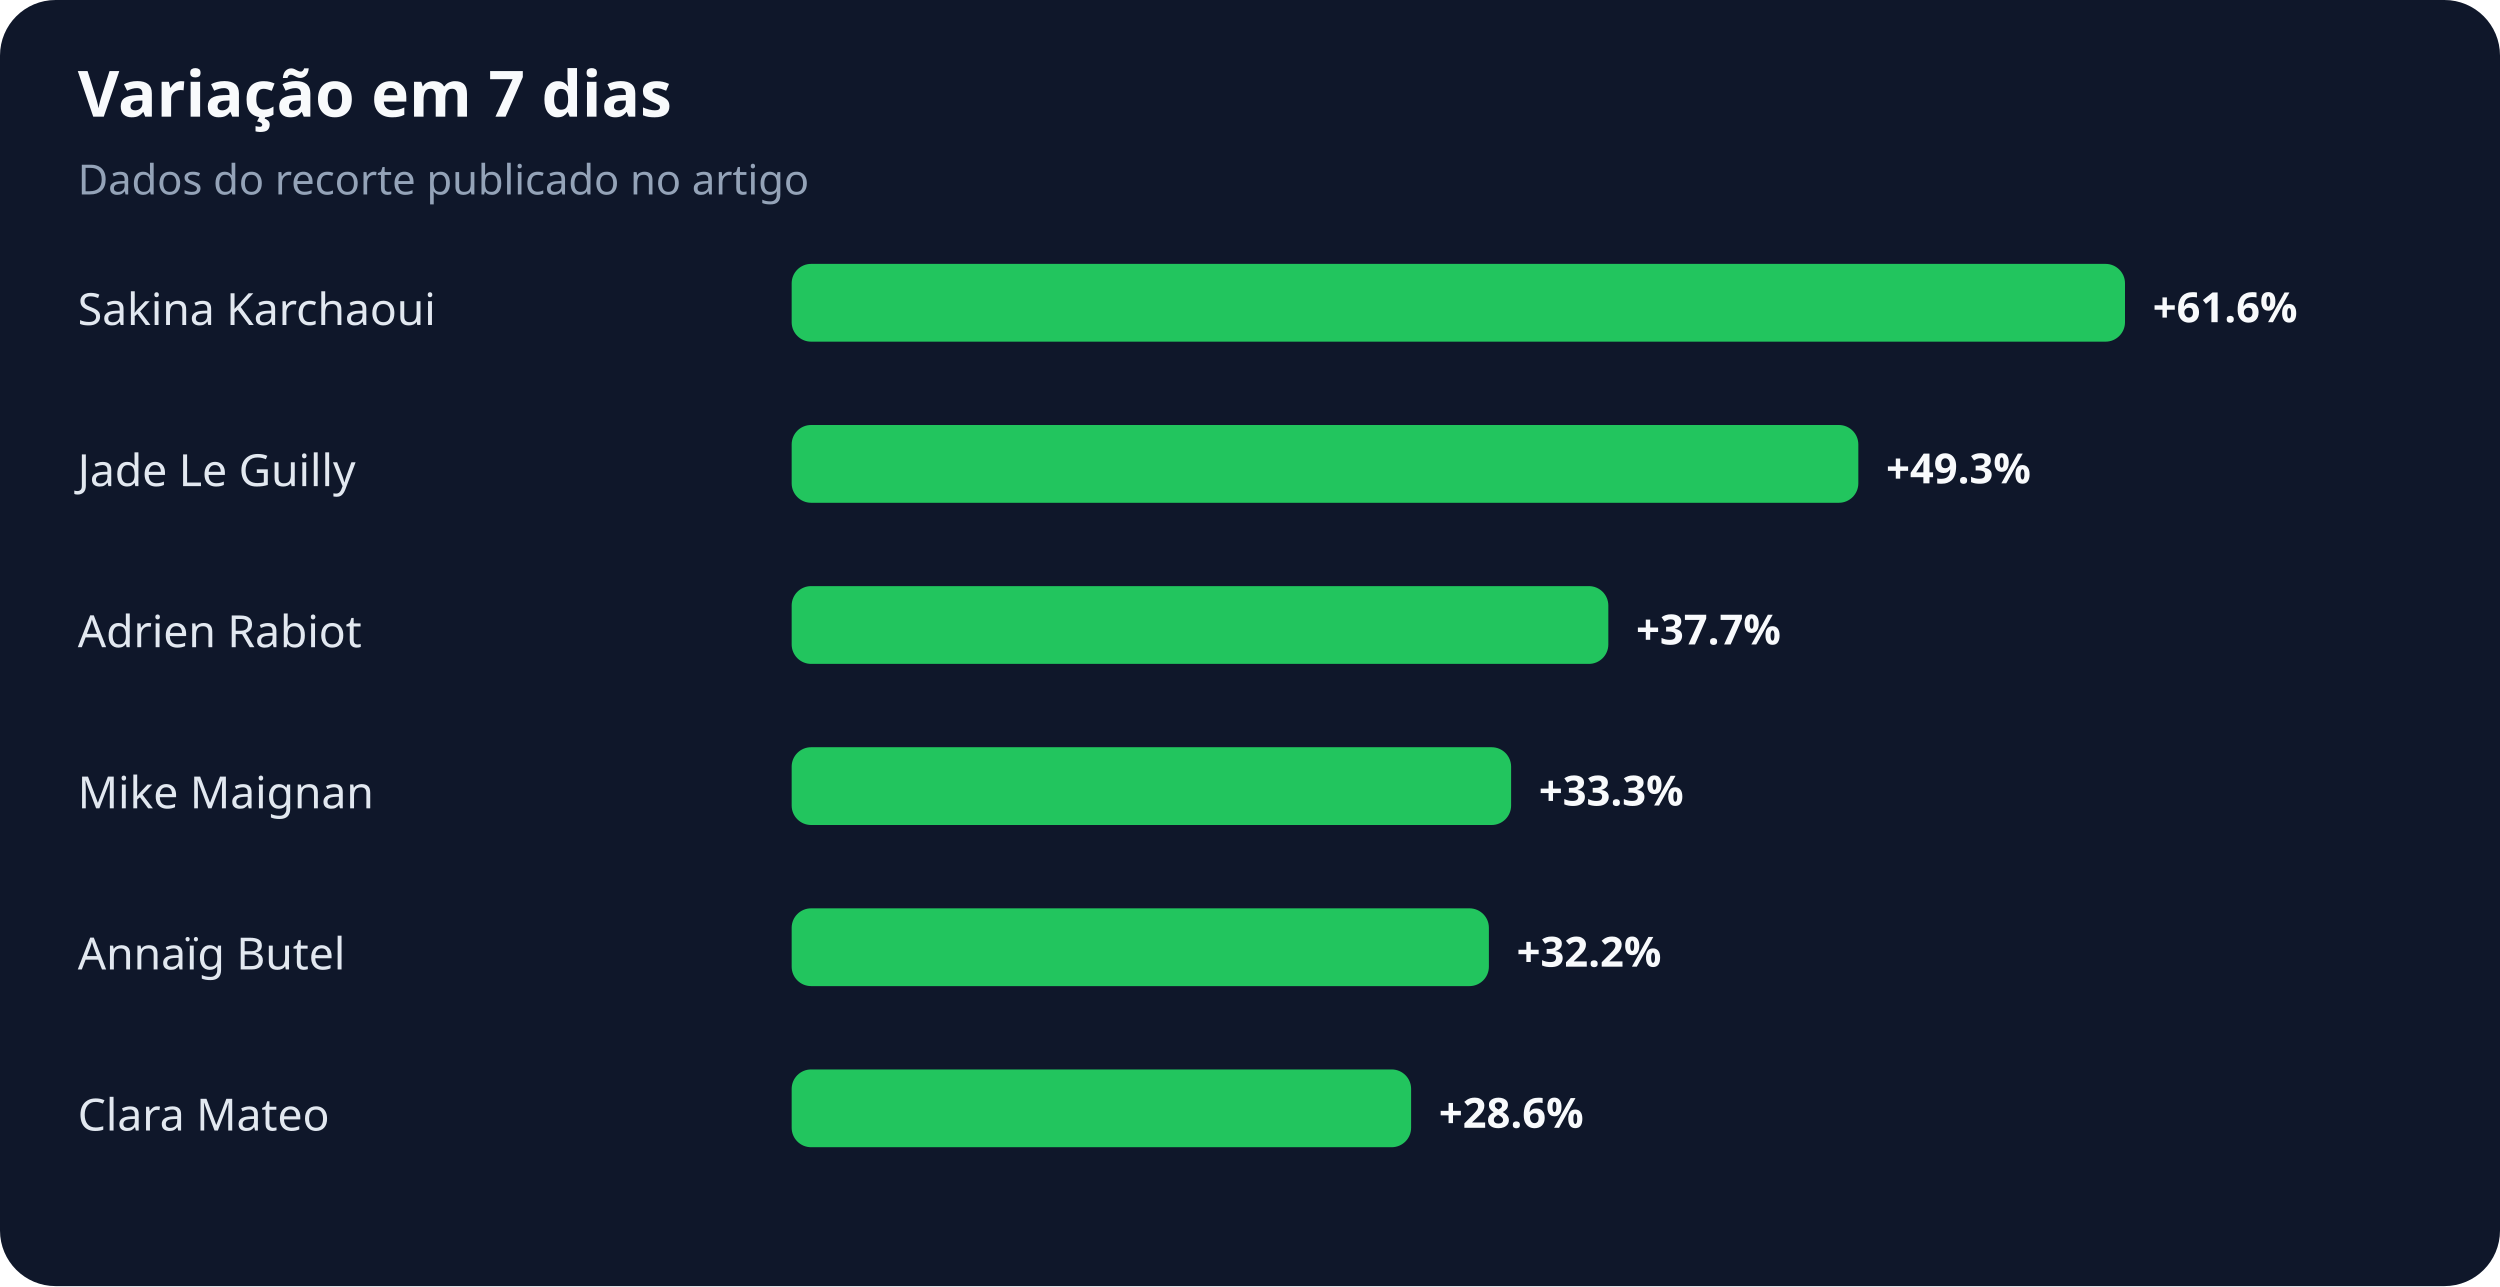
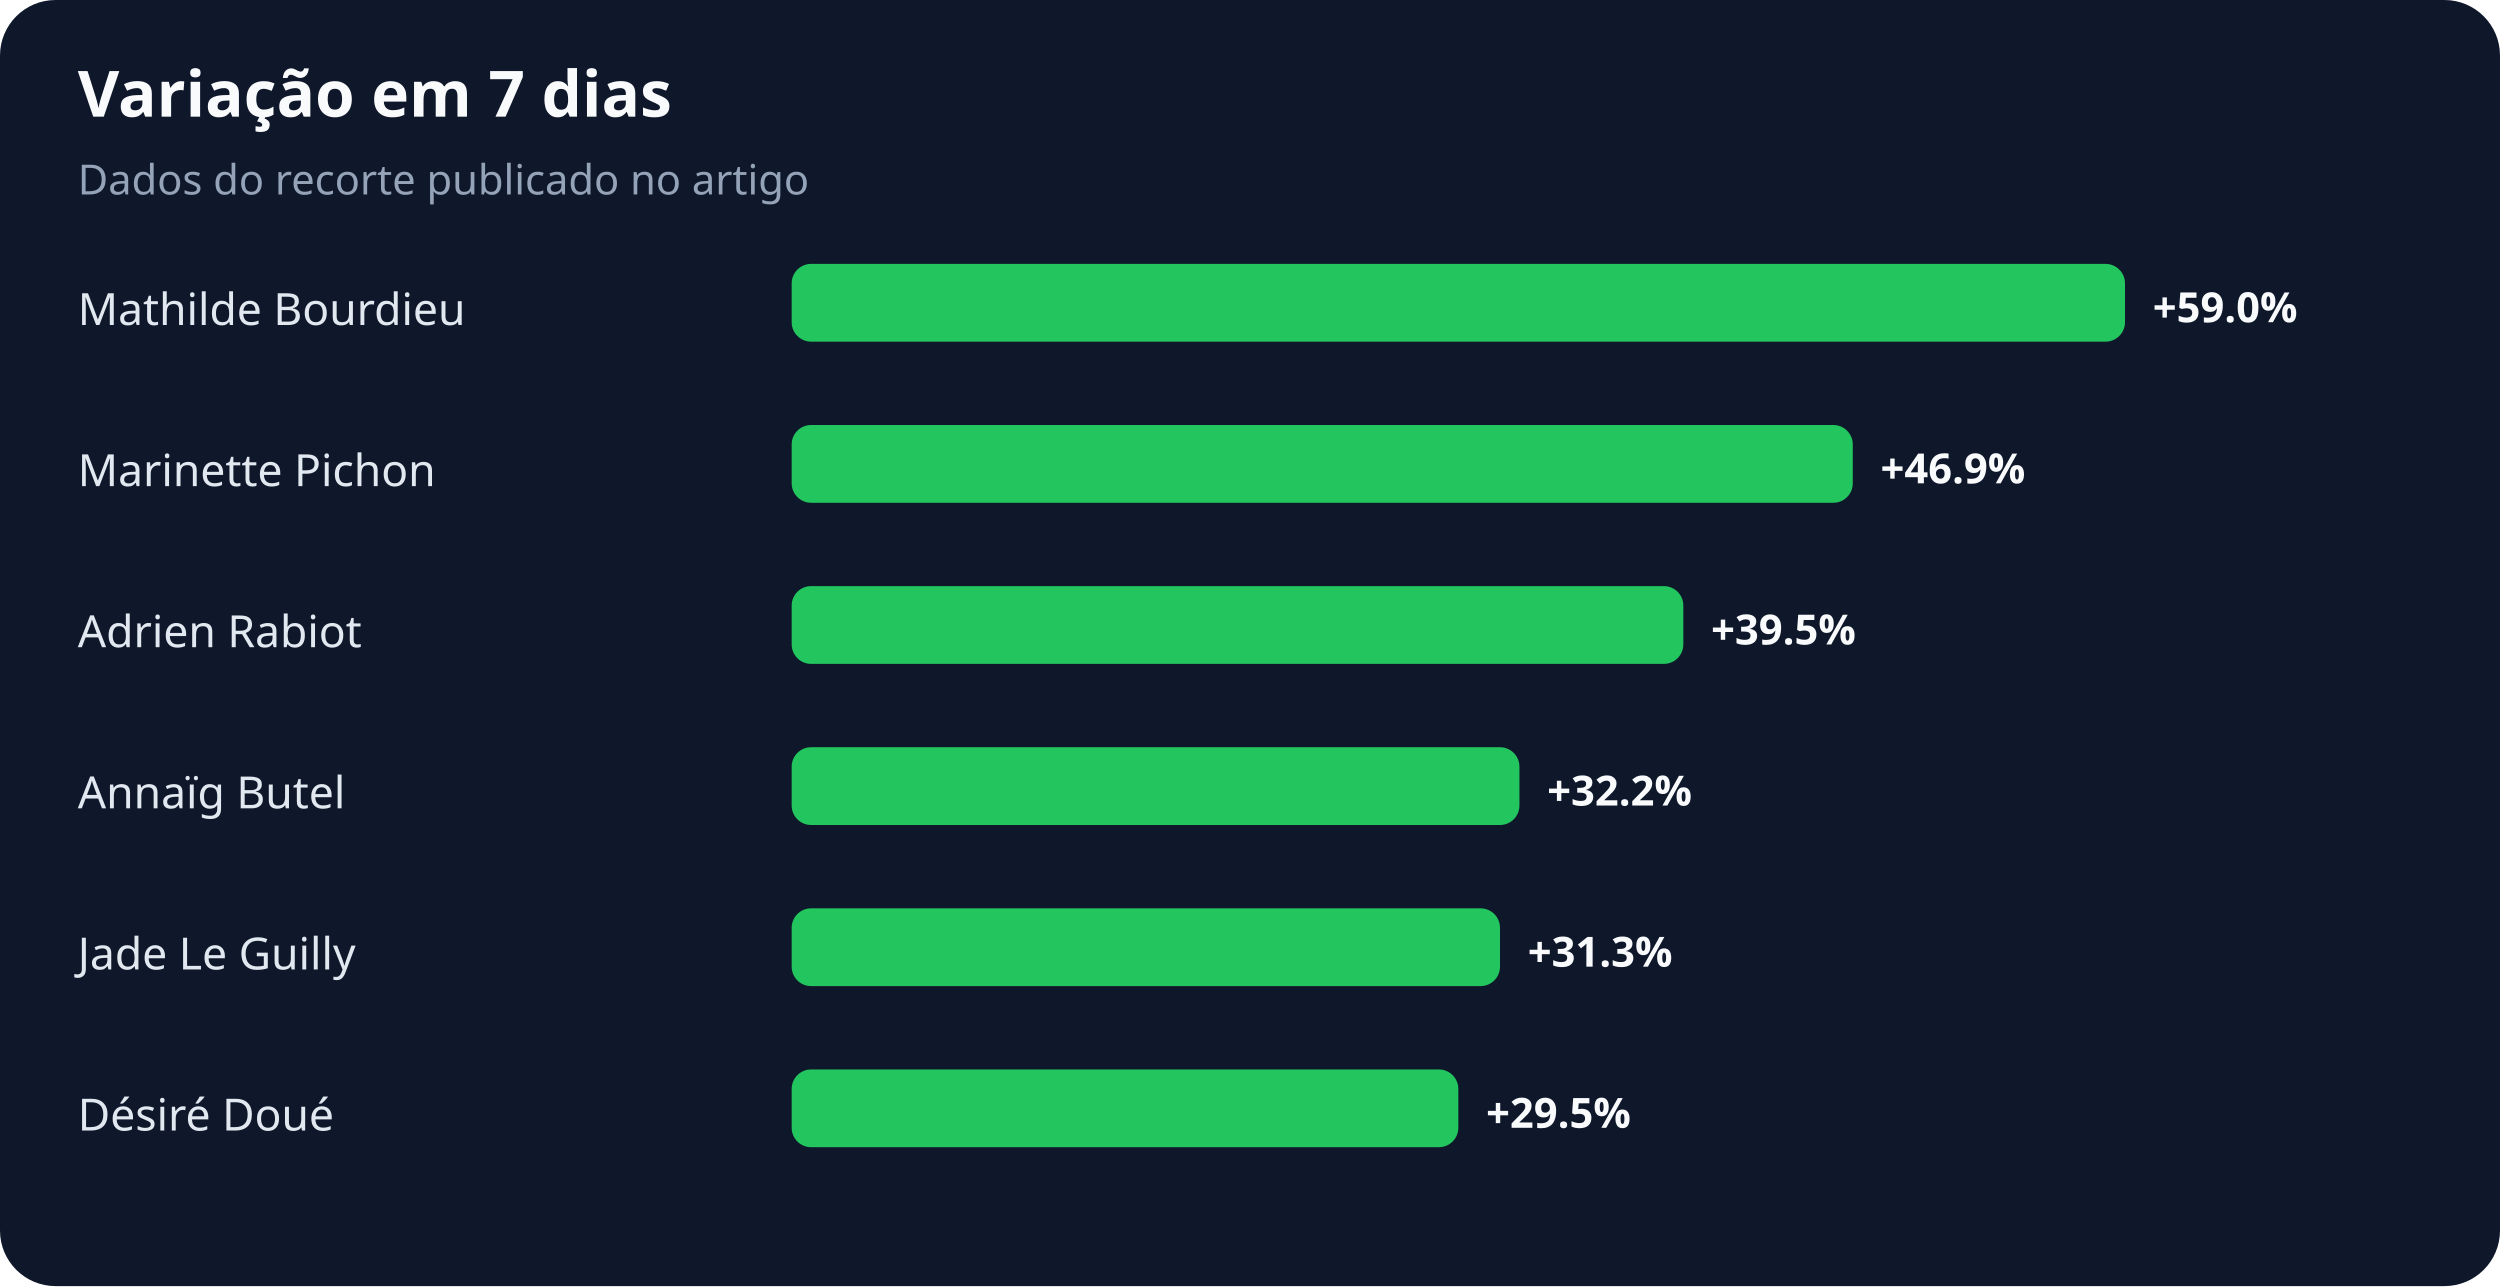
<svg xmlns="http://www.w3.org/2000/svg" width="900" height="463" viewBox="0 0 900 463" role="img" aria-labelledby="title desc">
  <rect width="100%" height="100%" rx="20" fill="#0f172a" />
  <text x="28" y="42" fill="#f8fafc" font-family="system-ui,sans-serif" font-size="23" font-weight="700">Variação em 7 dias</text>
  <text x="28" y="70" fill="#94a3b8" font-family="system-ui,sans-serif" font-size="15">Dados do recorte publicado no artigo</text>
-   <text x="28" y="117" fill="#e2e8f0" font-family="system-ui,sans-serif" font-size="16">Sakina Karchaoui</text>
+   <text x="28" y="117" fill="#e2e8f0" font-family="system-ui,sans-serif" font-size="16">Mathilde Bourdieu</text>
  <rect x="285" y="95" width="480" height="28" rx="7" fill="#22c55e" />
-   <text x="775" y="116" fill="#f8fafc" font-family="system-ui,sans-serif" font-size="15" font-weight="700">+61.6%</text>
-   <text x="28" y="175" fill="#e2e8f0" font-family="system-ui,sans-serif" font-size="16">Jade Le Guilly</text>
-   <rect x="285" y="153" width="384" height="28" rx="7" fill="#22c55e" />
-   <text x="679" y="174" fill="#f8fafc" font-family="system-ui,sans-serif" font-size="15" font-weight="700">+49.3%</text>
+   <text x="775" y="116" fill="#f8fafc" font-family="system-ui,sans-serif" font-size="15" font-weight="700">+59.0%</text>
+   <text x="28" y="175" fill="#e2e8f0" font-family="system-ui,sans-serif" font-size="16">Marinette Pichon</text>
+   <rect x="285" y="153" width="382" height="28" rx="7" fill="#22c55e" />
+   <text x="677" y="174" fill="#f8fafc" font-family="system-ui,sans-serif" font-size="15" font-weight="700">+46.9%</text>
  <text x="28" y="233" fill="#e2e8f0" font-family="system-ui,sans-serif" font-size="16">Adrien Rabiot</text>
-   <rect x="285" y="211" width="294" height="28" rx="7" fill="#22c55e" />
-   <text x="589" y="232" fill="#f8fafc" font-family="system-ui,sans-serif" font-size="15" font-weight="700">+37.7%</text>
-   <text x="28" y="291" fill="#e2e8f0" font-family="system-ui,sans-serif" font-size="16">Mike Maignan</text>
-   <rect x="285" y="269" width="259" height="28" rx="7" fill="#22c55e" />
-   <text x="554" y="290" fill="#f8fafc" font-family="system-ui,sans-serif" font-size="15" font-weight="700">+33.3%</text>
-   <text x="28" y="349" fill="#e2e8f0" font-family="system-ui,sans-serif" font-size="16">Annaïg Butel</text>
-   <rect x="285" y="327" width="251" height="28" rx="7" fill="#22c55e" />
-   <text x="546" y="348" fill="#f8fafc" font-family="system-ui,sans-serif" font-size="15" font-weight="700">+32.2%</text>
-   <text x="28" y="407" fill="#e2e8f0" font-family="system-ui,sans-serif" font-size="16">Clara Mateo</text>
-   <rect x="285" y="385" width="223" height="28" rx="7" fill="#22c55e" />
-   <text x="518" y="406" fill="#f8fafc" font-family="system-ui,sans-serif" font-size="15" font-weight="700">+28.6%</text>
+   <rect x="285" y="211" width="321" height="28" rx="7" fill="#22c55e" />
+   <text x="616" y="232" fill="#f8fafc" font-family="system-ui,sans-serif" font-size="15" font-weight="700">+39.5%</text>
+   <text x="28" y="291" fill="#e2e8f0" font-family="system-ui,sans-serif" font-size="16">Annaïg Butel</text>
+   <rect x="285" y="269" width="262" height="28" rx="7" fill="#22c55e" />
+   <text x="557" y="290" fill="#f8fafc" font-family="system-ui,sans-serif" font-size="15" font-weight="700">+32.2%</text>
+   <text x="28" y="349" fill="#e2e8f0" font-family="system-ui,sans-serif" font-size="16">Jade Le Guilly</text>
+   <rect x="285" y="327" width="255" height="28" rx="7" fill="#22c55e" />
+   <text x="550" y="348" fill="#f8fafc" font-family="system-ui,sans-serif" font-size="15" font-weight="700">+31.3%</text>
+   <text x="28" y="407" fill="#e2e8f0" font-family="system-ui,sans-serif" font-size="16">Désiré Doué</text>
+   <rect x="285" y="385" width="240" height="28" rx="7" fill="#22c55e" />
+   <text x="535" y="406" fill="#f8fafc" font-family="system-ui,sans-serif" font-size="15" font-weight="700">+29.5%</text>
</svg>
